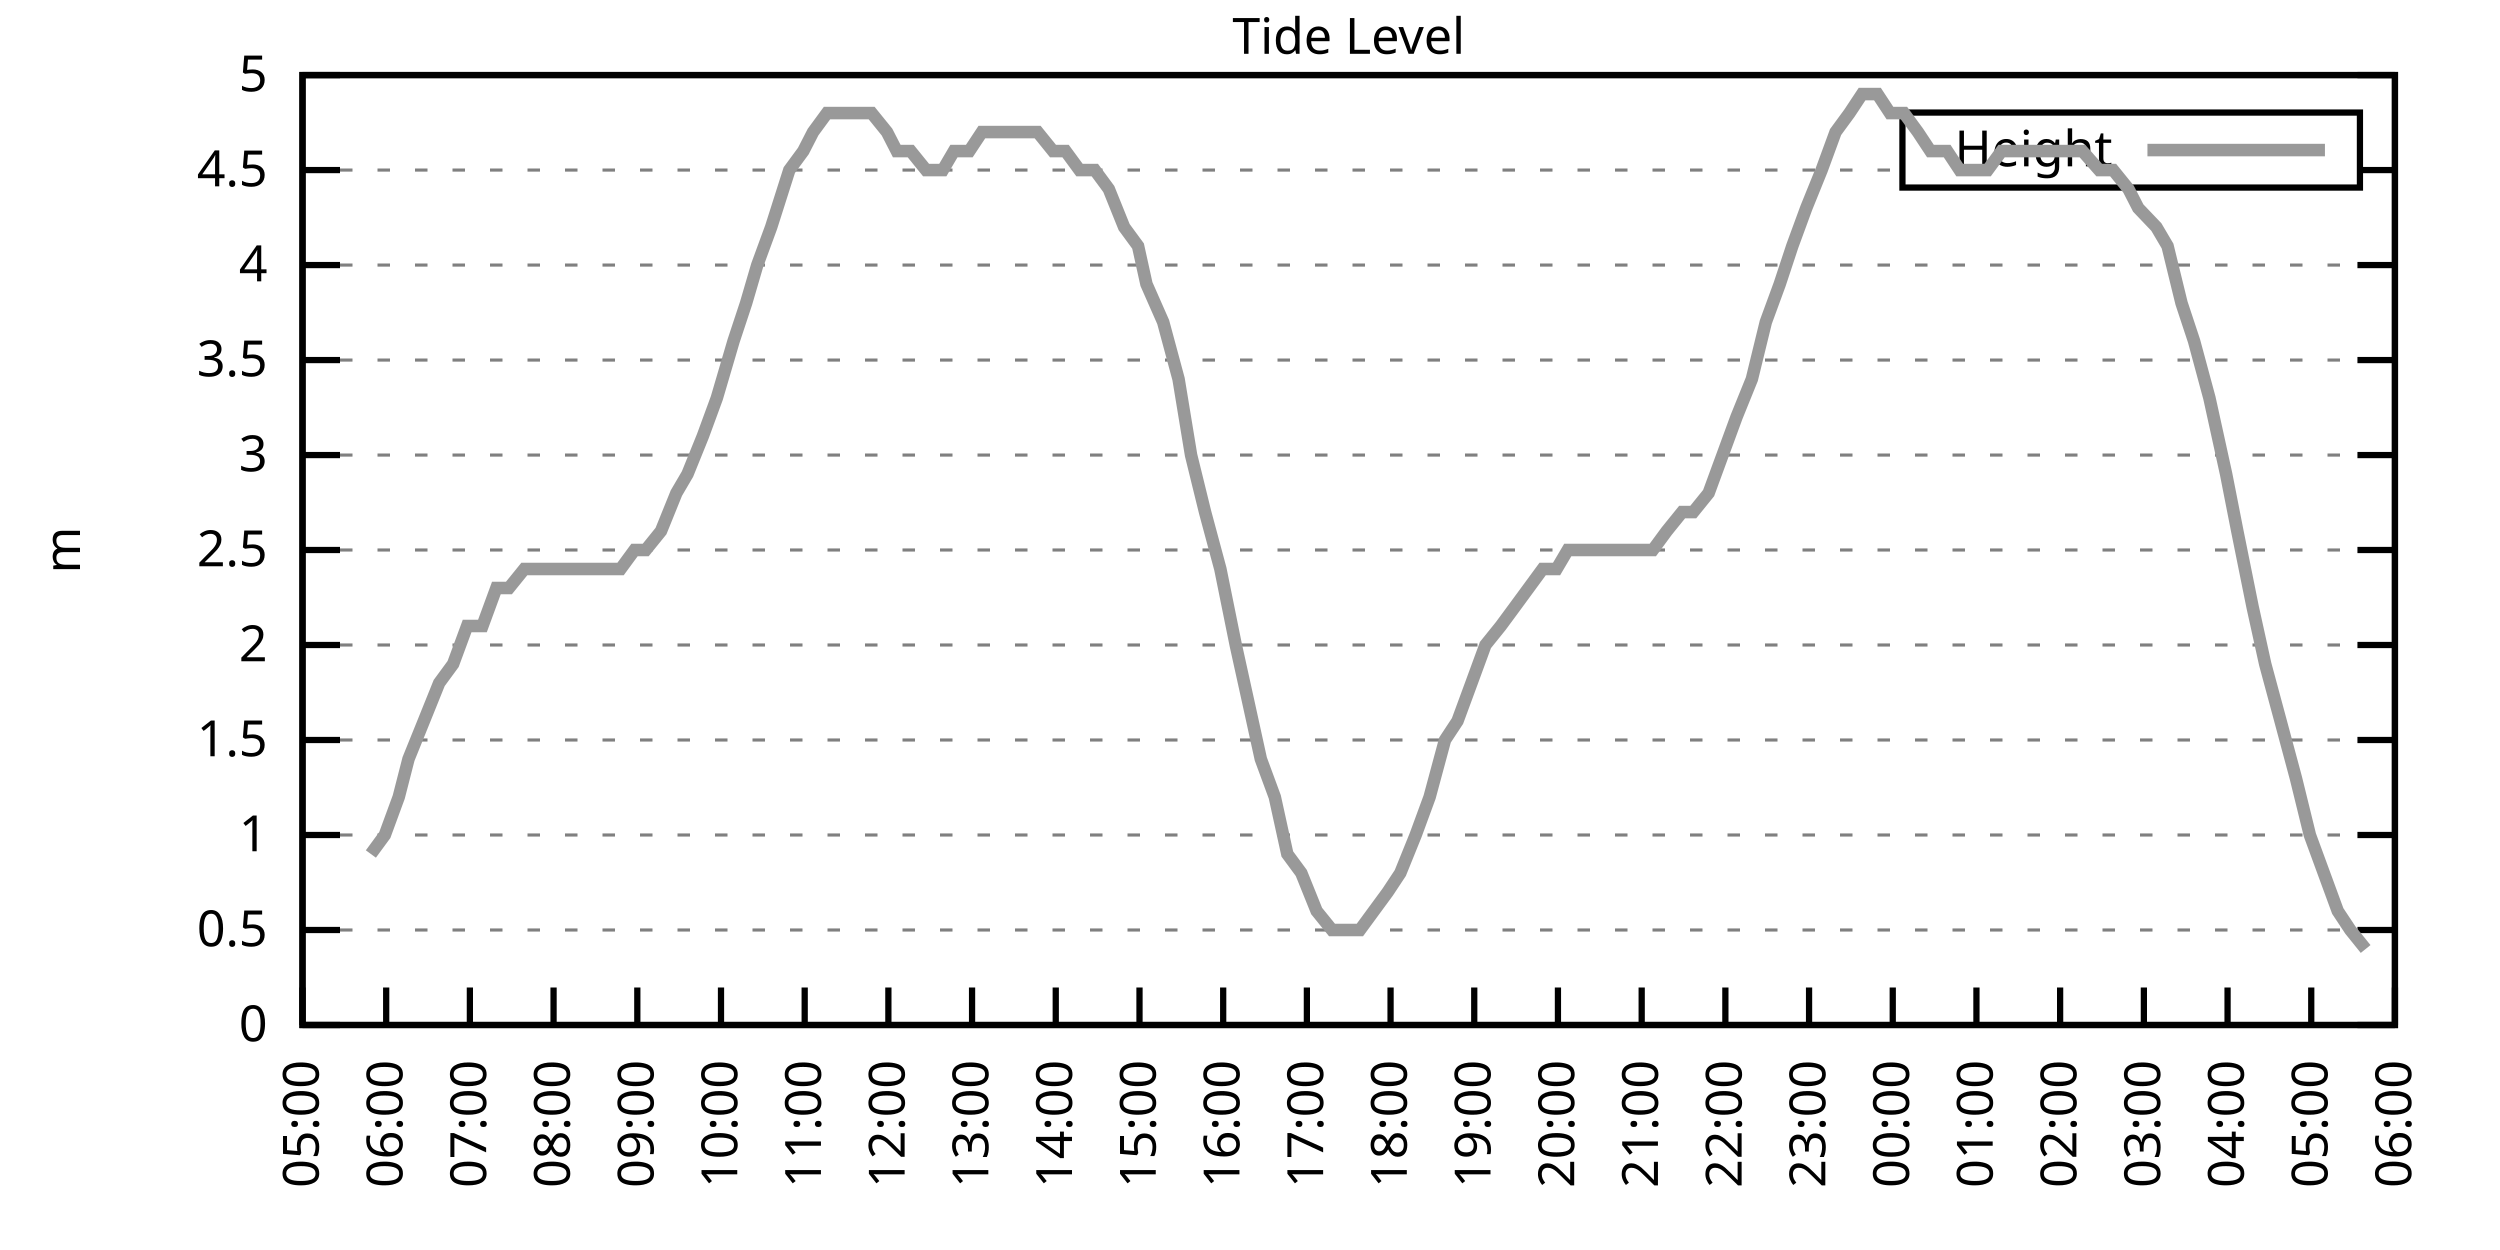
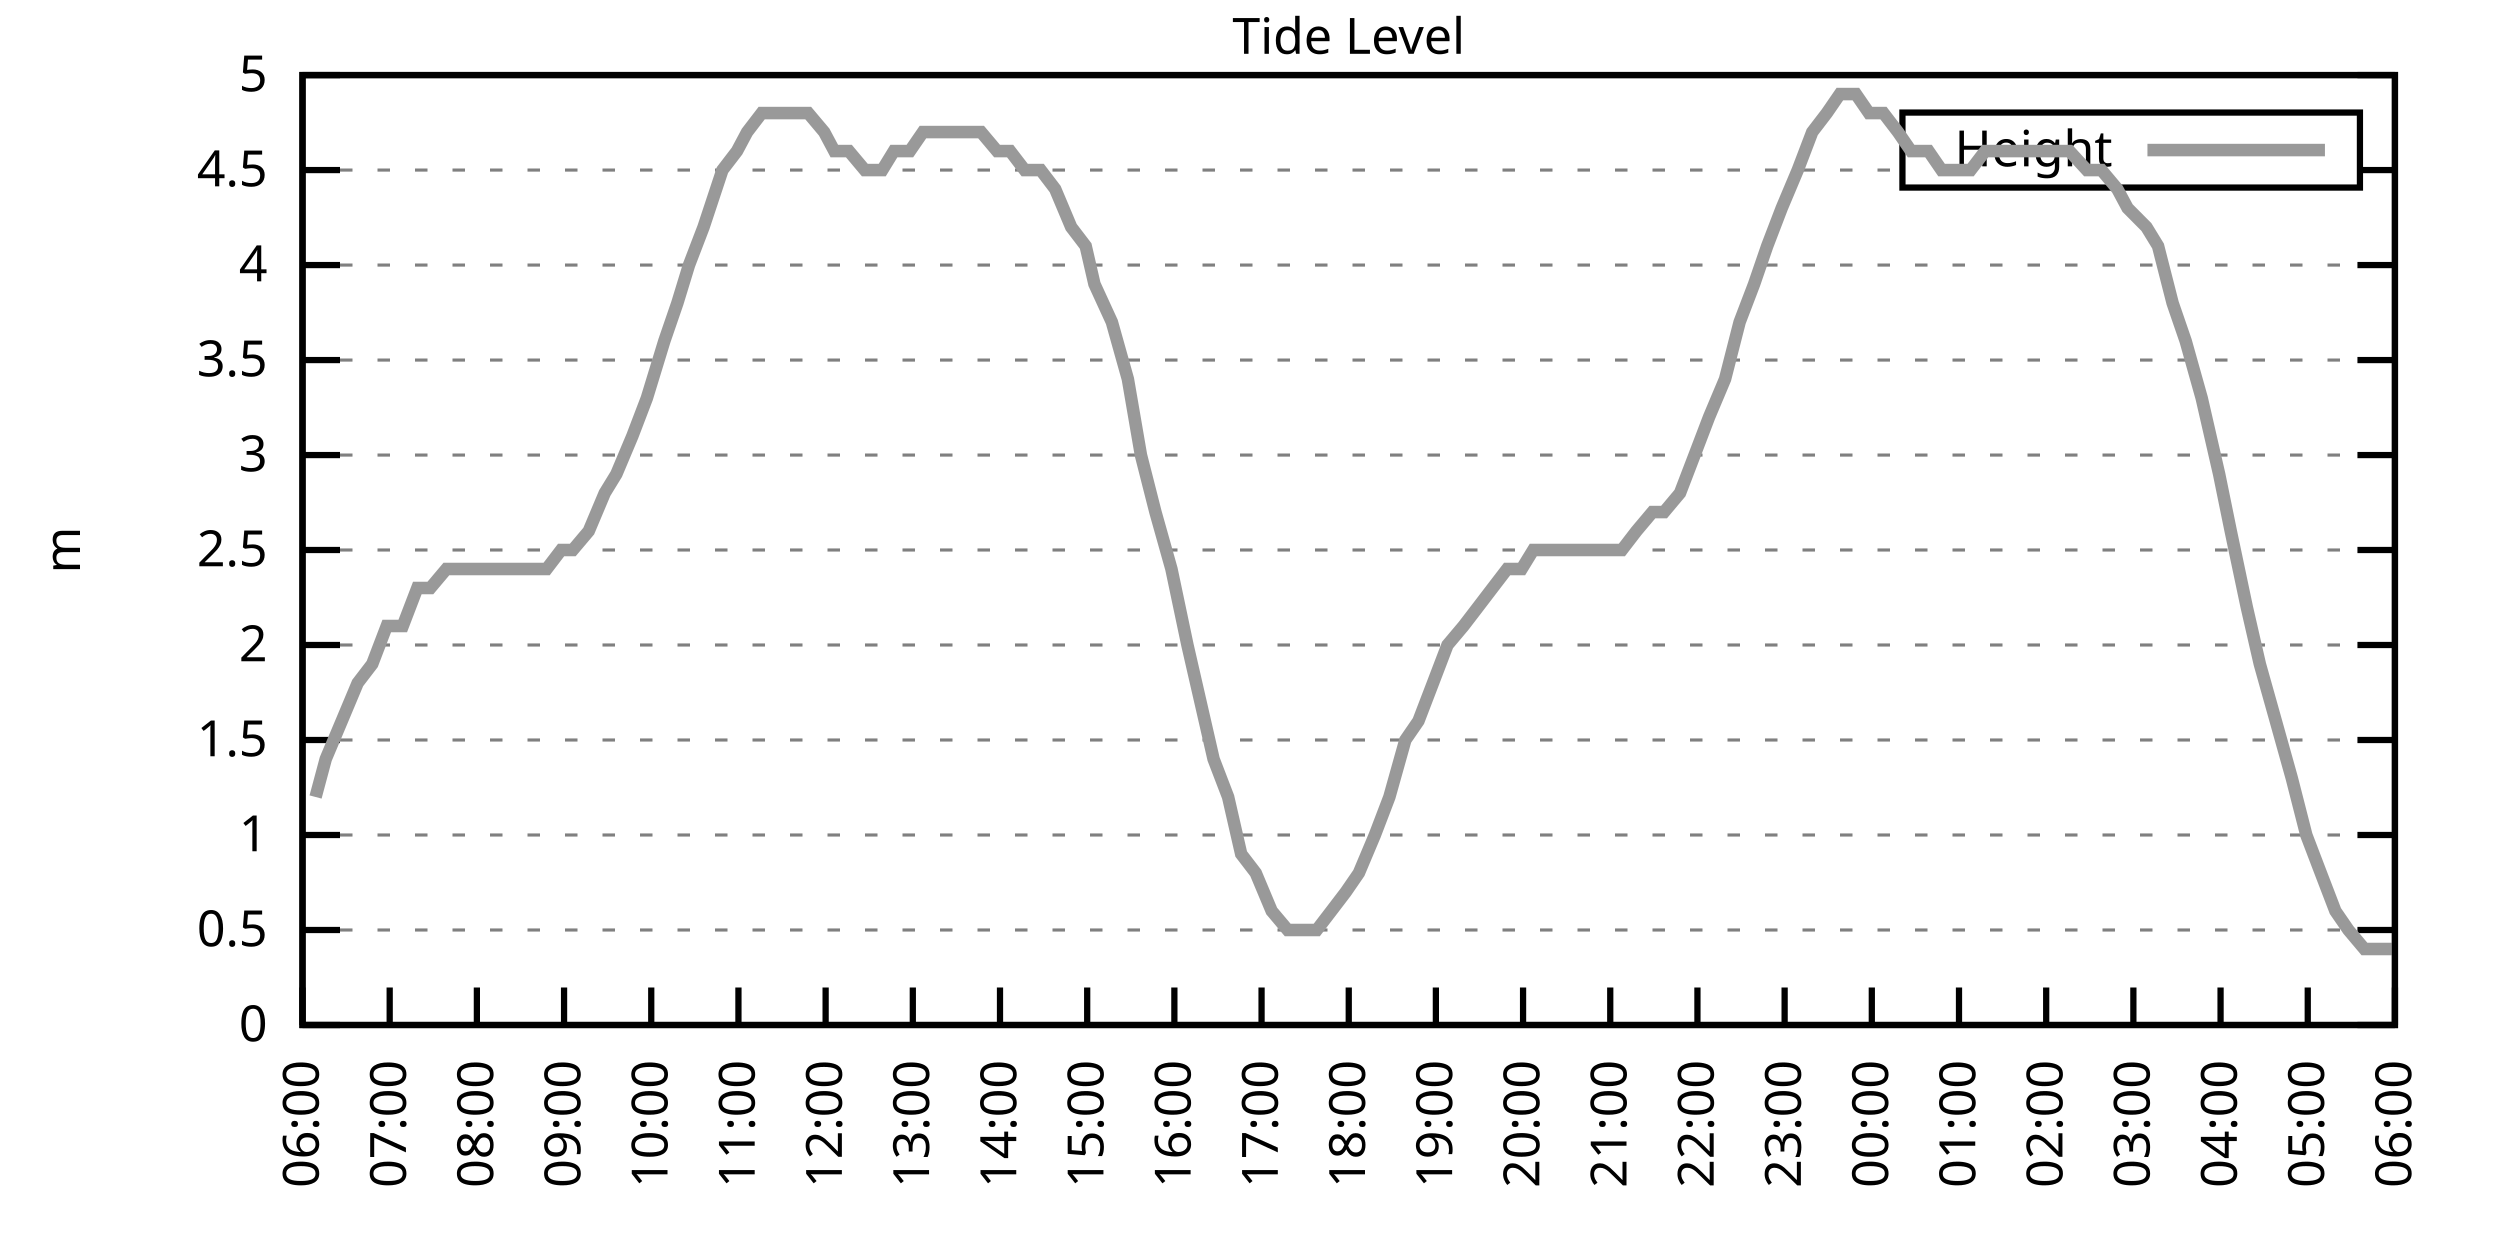
<svg xmlns="http://www.w3.org/2000/svg" xmlns:xlink="http://www.w3.org/1999/xlink" width="400" height="200" viewBox="0 0 400 200">
  <g id="gnuplot_canvas">
    <rect x="0" y="0" width="400" height="200" fill="none" />
    <defs>
      <circle id="gpDot" r="0.5" stroke-width="0.5" stroke="currentColor" />
      <path id="gpPt0" stroke-width="0.333" stroke="currentColor" d="M-1,0 h2 M0,-1 v2" />
      <path id="gpPt1" stroke-width="0.333" stroke="currentColor" d="M-1,-1 L1,1 M1,-1 L-1,1" />
      <path id="gpPt2" stroke-width="0.333" stroke="currentColor" d="M-1,0 L1,0 M0,-1 L0,1 M-1,-1 L1,1 M-1,1 L1,-1" />
      <rect id="gpPt3" stroke-width="0.333" stroke="currentColor" x="-1" y="-1" width="2" height="2" />
      <rect id="gpPt4" stroke-width="0.333" stroke="currentColor" fill="currentColor" x="-1" y="-1" width="2" height="2" />
      <circle id="gpPt5" stroke-width="0.333" stroke="currentColor" cx="0" cy="0" r="1" />
      <use xlink:href="#gpPt5" id="gpPt6" fill="currentColor" stroke="none" />
      <path id="gpPt7" stroke-width="0.333" stroke="currentColor" d="M0,-1.33 L-1.33,0.67 L1.33,0.67 z" />
      <use xlink:href="#gpPt7" id="gpPt8" fill="currentColor" stroke="none" />
      <use xlink:href="#gpPt7" id="gpPt9" stroke="currentColor" transform="rotate(180)" />
      <use xlink:href="#gpPt9" id="gpPt10" fill="currentColor" stroke="none" />
      <use xlink:href="#gpPt3" id="gpPt11" stroke="currentColor" transform="rotate(45)" />
      <use xlink:href="#gpPt11" id="gpPt12" fill="currentColor" stroke="none" />
      <path id="gpPt13" stroke-width="0.333" stroke="currentColor" d="M0,1.330 L1.265,0.411 L0.782,-1.067 L-0.782,-1.076 L-1.265,0.411 z" />
      <use xlink:href="#gpPt13" id="gpPt14" fill="currentColor" stroke="none" />
      <filter id="textbox" filterUnits="objectBoundingBox" x="0" y="0" height="1" width="1">
        <feFlood flood-color="white" flood-opacity="1" result="bgnd" />
        <feComposite in="SourceGraphic" in2="bgnd" operator="atop" />
      </filter>
      <filter id="greybox" filterUnits="objectBoundingBox" x="0" y="0" height="1" width="1">
        <feFlood flood-color="lightgrey" flood-opacity="1" result="grey" />
        <feComposite in="SourceGraphic" in2="grey" operator="atop" />
      </filter>
    </defs>
    <g fill="none" color="white" stroke="currentColor" stroke-width="1.00" stroke-linecap="butt" stroke-linejoin="miter">
</g>
    <g fill="none" color="black" stroke="currentColor" stroke-width="1.00" stroke-linecap="butt" stroke-linejoin="miter">
      <g stroke="none" shape-rendering="crispEdges">
        <polygon fill="rgb(255, 255, 255)" points="48.40,164.00 383.18,164.00 383.18,12.02 48.40,12.02 " />
      </g>
    </g>
    <g fill="none" color="black" stroke="currentColor" stroke-width="1.00" stroke-linecap="butt" stroke-linejoin="miter">
</g>
    <g fill="none" color="black" stroke="black" stroke-width="0.50" stroke-linecap="butt" stroke-linejoin="miter">
</g>
    <g fill="none" color="gray" stroke="currentColor" stroke-width="0.50" stroke-linecap="butt" stroke-linejoin="miter">
      <path stroke="gray" stroke-dasharray="2,4" class="gridline" d="M48.40,164.00 L383.19,164.00  " />
    </g>
    <g fill="none" color="gray" stroke="gray" stroke-width="1.00" stroke-linecap="butt" stroke-linejoin="miter">
</g>
    <g fill="none" color="black" stroke="currentColor" stroke-width="1.00" stroke-linecap="butt" stroke-linejoin="miter">
      <path stroke="black" d="M48.40,164.00 L54.40,164.00 M383.19,164.00 L377.19,164.00  " />
      <g transform="translate(42.80,166.60)" stroke="none" fill="black" font-family="Sans" font-size="8.00" text-anchor="end">
        <text>
          <tspan font-family="Sans"> 0</tspan>
        </text>
      </g>
    </g>
    <g fill="none" color="black" stroke="currentColor" stroke-width="1.00" stroke-linecap="butt" stroke-linejoin="miter">
</g>
    <g fill="none" color="black" stroke="black" stroke-width="0.50" stroke-linecap="butt" stroke-linejoin="miter">
</g>
    <g fill="none" color="gray" stroke="currentColor" stroke-width="0.50" stroke-linecap="butt" stroke-linejoin="miter">
      <path stroke="gray" stroke-dasharray="2,4" class="gridline" d="M48.40,148.80 L383.19,148.80  " />
    </g>
    <g fill="none" color="gray" stroke="gray" stroke-width="1.00" stroke-linecap="butt" stroke-linejoin="miter">
</g>
    <g fill="none" color="black" stroke="currentColor" stroke-width="1.00" stroke-linecap="butt" stroke-linejoin="miter">
      <path stroke="black" d="M48.40,148.80 L54.40,148.80 M383.19,148.80 L377.19,148.80  " />
      <g transform="translate(42.80,151.40)" stroke="none" fill="black" font-family="Sans" font-size="8.00" text-anchor="end">
        <text>
          <tspan font-family="Sans"> 0.5</tspan>
        </text>
      </g>
    </g>
    <g fill="none" color="black" stroke="currentColor" stroke-width="1.00" stroke-linecap="butt" stroke-linejoin="miter">
</g>
    <g fill="none" color="black" stroke="black" stroke-width="0.50" stroke-linecap="butt" stroke-linejoin="miter">
</g>
    <g fill="none" color="gray" stroke="currentColor" stroke-width="0.50" stroke-linecap="butt" stroke-linejoin="miter">
      <path stroke="gray" stroke-dasharray="2,4" class="gridline" d="M48.40,133.60 L383.19,133.60  " />
    </g>
    <g fill="none" color="gray" stroke="gray" stroke-width="1.00" stroke-linecap="butt" stroke-linejoin="miter">
</g>
    <g fill="none" color="black" stroke="currentColor" stroke-width="1.00" stroke-linecap="butt" stroke-linejoin="miter">
      <path stroke="black" d="M48.40,133.60 L54.40,133.60 M383.19,133.60 L377.19,133.60  " />
      <g transform="translate(42.80,136.20)" stroke="none" fill="black" font-family="Sans" font-size="8.00" text-anchor="end">
        <text>
          <tspan font-family="Sans"> 1</tspan>
        </text>
      </g>
    </g>
    <g fill="none" color="black" stroke="currentColor" stroke-width="1.00" stroke-linecap="butt" stroke-linejoin="miter">
</g>
    <g fill="none" color="black" stroke="black" stroke-width="0.50" stroke-linecap="butt" stroke-linejoin="miter">
</g>
    <g fill="none" color="gray" stroke="currentColor" stroke-width="0.50" stroke-linecap="butt" stroke-linejoin="miter">
      <path stroke="gray" stroke-dasharray="2,4" class="gridline" d="M48.40,118.40 L383.19,118.40  " />
    </g>
    <g fill="none" color="gray" stroke="gray" stroke-width="1.00" stroke-linecap="butt" stroke-linejoin="miter">
</g>
    <g fill="none" color="black" stroke="currentColor" stroke-width="1.00" stroke-linecap="butt" stroke-linejoin="miter">
      <path stroke="black" d="M48.40,118.40 L54.40,118.40 M383.19,118.40 L377.19,118.40  " />
      <g transform="translate(42.80,121.00)" stroke="none" fill="black" font-family="Sans" font-size="8.00" text-anchor="end">
        <text>
          <tspan font-family="Sans"> 1.5</tspan>
        </text>
      </g>
    </g>
    <g fill="none" color="black" stroke="currentColor" stroke-width="1.00" stroke-linecap="butt" stroke-linejoin="miter">
</g>
    <g fill="none" color="black" stroke="black" stroke-width="0.50" stroke-linecap="butt" stroke-linejoin="miter">
</g>
    <g fill="none" color="gray" stroke="currentColor" stroke-width="0.50" stroke-linecap="butt" stroke-linejoin="miter">
      <path stroke="gray" stroke-dasharray="2,4" class="gridline" d="M48.40,103.20 L383.19,103.20  " />
    </g>
    <g fill="none" color="gray" stroke="gray" stroke-width="1.00" stroke-linecap="butt" stroke-linejoin="miter">
</g>
    <g fill="none" color="black" stroke="currentColor" stroke-width="1.00" stroke-linecap="butt" stroke-linejoin="miter">
      <path stroke="black" d="M48.40,103.20 L54.40,103.20 M383.19,103.20 L377.19,103.20  " />
      <g transform="translate(42.80,105.80)" stroke="none" fill="black" font-family="Sans" font-size="8.00" text-anchor="end">
        <text>
          <tspan font-family="Sans"> 2</tspan>
        </text>
      </g>
    </g>
    <g fill="none" color="black" stroke="currentColor" stroke-width="1.00" stroke-linecap="butt" stroke-linejoin="miter">
</g>
    <g fill="none" color="black" stroke="black" stroke-width="0.50" stroke-linecap="butt" stroke-linejoin="miter">
</g>
    <g fill="none" color="gray" stroke="currentColor" stroke-width="0.50" stroke-linecap="butt" stroke-linejoin="miter">
      <path stroke="gray" stroke-dasharray="2,4" class="gridline" d="M48.40,88.00 L383.19,88.00  " />
    </g>
    <g fill="none" color="gray" stroke="gray" stroke-width="1.00" stroke-linecap="butt" stroke-linejoin="miter">
</g>
    <g fill="none" color="black" stroke="currentColor" stroke-width="1.00" stroke-linecap="butt" stroke-linejoin="miter">
      <path stroke="black" d="M48.40,88.00 L54.40,88.00 M383.19,88.00 L377.19,88.00  " />
      <g transform="translate(42.80,90.60)" stroke="none" fill="black" font-family="Sans" font-size="8.00" text-anchor="end">
        <text>
          <tspan font-family="Sans"> 2.5</tspan>
        </text>
      </g>
    </g>
    <g fill="none" color="black" stroke="currentColor" stroke-width="1.00" stroke-linecap="butt" stroke-linejoin="miter">
</g>
    <g fill="none" color="black" stroke="black" stroke-width="0.50" stroke-linecap="butt" stroke-linejoin="miter">
</g>
    <g fill="none" color="gray" stroke="currentColor" stroke-width="0.50" stroke-linecap="butt" stroke-linejoin="miter">
      <path stroke="gray" stroke-dasharray="2,4" class="gridline" d="M48.40,72.81 L383.19,72.81  " />
    </g>
    <g fill="none" color="gray" stroke="gray" stroke-width="1.00" stroke-linecap="butt" stroke-linejoin="miter">
</g>
    <g fill="none" color="black" stroke="currentColor" stroke-width="1.00" stroke-linecap="butt" stroke-linejoin="miter">
      <path stroke="black" d="M48.40,72.81 L54.40,72.81 M383.19,72.81 L377.19,72.81  " />
      <g transform="translate(42.80,75.41)" stroke="none" fill="black" font-family="Sans" font-size="8.00" text-anchor="end">
        <text>
          <tspan font-family="Sans"> 3</tspan>
        </text>
      </g>
    </g>
    <g fill="none" color="black" stroke="currentColor" stroke-width="1.00" stroke-linecap="butt" stroke-linejoin="miter">
</g>
    <g fill="none" color="black" stroke="black" stroke-width="0.50" stroke-linecap="butt" stroke-linejoin="miter">
</g>
    <g fill="none" color="gray" stroke="currentColor" stroke-width="0.50" stroke-linecap="butt" stroke-linejoin="miter">
      <path stroke="gray" stroke-dasharray="2,4" class="gridline" d="M48.40,57.61 L383.19,57.61  " />
    </g>
    <g fill="none" color="gray" stroke="gray" stroke-width="1.00" stroke-linecap="butt" stroke-linejoin="miter">
</g>
    <g fill="none" color="black" stroke="currentColor" stroke-width="1.00" stroke-linecap="butt" stroke-linejoin="miter">
      <path stroke="black" d="M48.40,57.61 L54.40,57.61 M383.19,57.61 L377.19,57.61  " />
      <g transform="translate(42.80,60.21)" stroke="none" fill="black" font-family="Sans" font-size="8.00" text-anchor="end">
        <text>
          <tspan font-family="Sans"> 3.5</tspan>
        </text>
      </g>
    </g>
    <g fill="none" color="black" stroke="currentColor" stroke-width="1.00" stroke-linecap="butt" stroke-linejoin="miter">
</g>
    <g fill="none" color="black" stroke="black" stroke-width="0.50" stroke-linecap="butt" stroke-linejoin="miter">
</g>
    <g fill="none" color="gray" stroke="currentColor" stroke-width="0.50" stroke-linecap="butt" stroke-linejoin="miter">
      <path stroke="gray" stroke-dasharray="2,4" class="gridline" d="M48.40,42.41 L383.19,42.41  " />
    </g>
    <g fill="none" color="gray" stroke="gray" stroke-width="1.00" stroke-linecap="butt" stroke-linejoin="miter">
</g>
    <g fill="none" color="black" stroke="currentColor" stroke-width="1.00" stroke-linecap="butt" stroke-linejoin="miter">
      <path stroke="black" d="M48.40,42.41 L54.40,42.41 M383.19,42.41 L377.19,42.41  " />
      <g transform="translate(42.80,45.01)" stroke="none" fill="black" font-family="Sans" font-size="8.00" text-anchor="end">
        <text>
          <tspan font-family="Sans"> 4</tspan>
        </text>
      </g>
    </g>
    <g fill="none" color="black" stroke="currentColor" stroke-width="1.00" stroke-linecap="butt" stroke-linejoin="miter">
</g>
    <g fill="none" color="black" stroke="black" stroke-width="0.50" stroke-linecap="butt" stroke-linejoin="miter">
</g>
    <g fill="none" color="gray" stroke="currentColor" stroke-width="0.50" stroke-linecap="butt" stroke-linejoin="miter">
      <path stroke="gray" stroke-dasharray="2,4" class="gridline" d="M48.40,27.21 L304.39,27.21 M377.59,27.21 L383.19,27.21  " />
    </g>
    <g fill="none" color="gray" stroke="gray" stroke-width="1.00" stroke-linecap="butt" stroke-linejoin="miter">
</g>
    <g fill="none" color="black" stroke="currentColor" stroke-width="1.00" stroke-linecap="butt" stroke-linejoin="miter">
      <path stroke="black" d="M48.40,27.21 L54.40,27.21 M383.19,27.21 L377.19,27.21  " />
      <g transform="translate(42.80,29.81)" stroke="none" fill="black" font-family="Sans" font-size="8.00" text-anchor="end">
        <text>
          <tspan font-family="Sans"> 4.5</tspan>
        </text>
      </g>
    </g>
    <g fill="none" color="black" stroke="currentColor" stroke-width="1.00" stroke-linecap="butt" stroke-linejoin="miter">
</g>
    <g fill="none" color="black" stroke="black" stroke-width="0.50" stroke-linecap="butt" stroke-linejoin="miter">
</g>
    <g fill="none" color="gray" stroke="currentColor" stroke-width="0.50" stroke-linecap="butt" stroke-linejoin="miter">
      <path stroke="gray" stroke-dasharray="2,4" class="gridline" d="M48.40,12.01 L383.19,12.01  " />
    </g>
    <g fill="none" color="gray" stroke="gray" stroke-width="1.00" stroke-linecap="butt" stroke-linejoin="miter">
</g>
    <g fill="none" color="black" stroke="currentColor" stroke-width="1.00" stroke-linecap="butt" stroke-linejoin="miter">
      <path stroke="black" d="M48.40,12.01 L54.40,12.01 M383.19,12.01 L377.19,12.01  " />
      <g transform="translate(42.80,14.61)" stroke="none" fill="black" font-family="Sans" font-size="8.00" text-anchor="end">
        <text>
          <tspan font-family="Sans"> 5</tspan>
        </text>
      </g>
    </g>
    <g fill="none" color="black" stroke="currentColor" stroke-width="1.00" stroke-linecap="butt" stroke-linejoin="miter">
      <path stroke="black" d="M48.40,164.00 L48.40,158.00  " />
      <g transform="translate(51.00,169.60) rotate(270.00)" stroke="none" fill="black" font-family="Sans" font-size="8.00" text-anchor="end">
        <text>
-           <tspan font-family="Sans">05:00</tspan>
-         </text>
-       </g>
-     </g>
-     <g fill="none" color="black" stroke="currentColor" stroke-width="1.00" stroke-linecap="butt" stroke-linejoin="miter">
-       <path stroke="black" d="M61.79,164.00 L61.79,158.00  " />
-       <g transform="translate(64.39,169.60) rotate(270.00)" stroke="none" fill="black" font-family="Sans" font-size="8.00" text-anchor="end">
-         <text>
          <tspan font-family="Sans">06:00</tspan>
        </text>
      </g>
    </g>
    <g fill="none" color="black" stroke="currentColor" stroke-width="1.00" stroke-linecap="butt" stroke-linejoin="miter">
-       <path stroke="black" d="M75.18,164.00 L75.18,158.00  " />
-       <g transform="translate(77.78,169.60) rotate(270.00)" stroke="none" fill="black" font-family="Sans" font-size="8.00" text-anchor="end">
+       <path stroke="black" d="M62.35,164.00 L62.35,158.00  " />
+       <g transform="translate(64.95,169.60) rotate(270.00)" stroke="none" fill="black" font-family="Sans" font-size="8.00" text-anchor="end">
        <text>
          <tspan font-family="Sans">07:00</tspan>
        </text>
      </g>
    </g>
    <g fill="none" color="black" stroke="currentColor" stroke-width="1.00" stroke-linecap="butt" stroke-linejoin="miter">
-       <path stroke="black" d="M88.57,164.00 L88.57,158.00  " />
-       <g transform="translate(91.17,169.60) rotate(270.00)" stroke="none" fill="black" font-family="Sans" font-size="8.00" text-anchor="end">
+       <path stroke="black" d="M76.30,164.00 L76.30,158.00  " />
+       <g transform="translate(78.90,169.60) rotate(270.00)" stroke="none" fill="black" font-family="Sans" font-size="8.00" text-anchor="end">
        <text>
          <tspan font-family="Sans">08:00</tspan>
        </text>
      </g>
    </g>
    <g fill="none" color="black" stroke="currentColor" stroke-width="1.00" stroke-linecap="butt" stroke-linejoin="miter">
-       <path stroke="black" d="M101.97,164.00 L101.97,158.00  " />
-       <g transform="translate(104.57,169.60) rotate(270.00)" stroke="none" fill="black" font-family="Sans" font-size="8.00" text-anchor="end">
+       <path stroke="black" d="M90.25,164.00 L90.25,158.00  " />
+       <g transform="translate(92.85,169.60) rotate(270.00)" stroke="none" fill="black" font-family="Sans" font-size="8.00" text-anchor="end">
        <text>
          <tspan font-family="Sans">09:00</tspan>
        </text>
      </g>
    </g>
    <g fill="none" color="black" stroke="currentColor" stroke-width="1.00" stroke-linecap="butt" stroke-linejoin="miter">
-       <path stroke="black" d="M115.36,164.00 L115.36,158.00  " />
-       <g transform="translate(117.96,169.60) rotate(270.00)" stroke="none" fill="black" font-family="Sans" font-size="8.00" text-anchor="end">
+       <path stroke="black" d="M104.20,164.00 L104.20,158.00  " />
+       <g transform="translate(106.80,169.60) rotate(270.00)" stroke="none" fill="black" font-family="Sans" font-size="8.00" text-anchor="end">
        <text>
          <tspan font-family="Sans">10:00</tspan>
        </text>
      </g>
    </g>
    <g fill="none" color="black" stroke="currentColor" stroke-width="1.00" stroke-linecap="butt" stroke-linejoin="miter">
-       <path stroke="black" d="M128.75,164.00 L128.75,158.00  " />
-       <g transform="translate(131.35,169.60) rotate(270.00)" stroke="none" fill="black" font-family="Sans" font-size="8.00" text-anchor="end">
+       <path stroke="black" d="M118.15,164.00 L118.15,158.00  " />
+       <g transform="translate(120.75,169.60) rotate(270.00)" stroke="none" fill="black" font-family="Sans" font-size="8.00" text-anchor="end">
        <text>
          <tspan font-family="Sans">11:00</tspan>
        </text>
      </g>
    </g>
    <g fill="none" color="black" stroke="currentColor" stroke-width="1.00" stroke-linecap="butt" stroke-linejoin="miter">
-       <path stroke="black" d="M142.14,164.00 L142.14,158.00  " />
-       <g transform="translate(144.74,169.60) rotate(270.00)" stroke="none" fill="black" font-family="Sans" font-size="8.00" text-anchor="end">
+       <path stroke="black" d="M132.10,164.00 L132.10,158.00  " />
+       <g transform="translate(134.70,169.60) rotate(270.00)" stroke="none" fill="black" font-family="Sans" font-size="8.00" text-anchor="end">
        <text>
          <tspan font-family="Sans">12:00</tspan>
        </text>
      </g>
    </g>
    <g fill="none" color="black" stroke="currentColor" stroke-width="1.00" stroke-linecap="butt" stroke-linejoin="miter">
-       <path stroke="black" d="M155.53,164.00 L155.53,158.00  " />
-       <g transform="translate(158.13,169.60) rotate(270.00)" stroke="none" fill="black" font-family="Sans" font-size="8.00" text-anchor="end">
+       <path stroke="black" d="M146.05,164.00 L146.05,158.00  " />
+       <g transform="translate(148.65,169.60) rotate(270.00)" stroke="none" fill="black" font-family="Sans" font-size="8.00" text-anchor="end">
        <text>
          <tspan font-family="Sans">13:00</tspan>
        </text>
      </g>
    </g>
    <g fill="none" color="black" stroke="currentColor" stroke-width="1.00" stroke-linecap="butt" stroke-linejoin="miter">
-       <path stroke="black" d="M168.92,164.00 L168.92,158.00  " />
-       <g transform="translate(171.52,169.60) rotate(270.00)" stroke="none" fill="black" font-family="Sans" font-size="8.00" text-anchor="end">
+       <path stroke="black" d="M160.00,164.00 L160.00,158.00  " />
+       <g transform="translate(162.60,169.60) rotate(270.00)" stroke="none" fill="black" font-family="Sans" font-size="8.00" text-anchor="end">
        <text>
          <tspan font-family="Sans">14:00</tspan>
        </text>
      </g>
    </g>
    <g fill="none" color="black" stroke="currentColor" stroke-width="1.00" stroke-linecap="butt" stroke-linejoin="miter">
-       <path stroke="black" d="M182.32,164.00 L182.32,158.00  " />
-       <g transform="translate(184.92,169.60) rotate(270.00)" stroke="none" fill="black" font-family="Sans" font-size="8.00" text-anchor="end">
+       <path stroke="black" d="M173.95,164.00 L173.95,158.00  " />
+       <g transform="translate(176.55,169.60) rotate(270.00)" stroke="none" fill="black" font-family="Sans" font-size="8.00" text-anchor="end">
        <text>
          <tspan font-family="Sans">15:00</tspan>
        </text>
      </g>
    </g>
    <g fill="none" color="black" stroke="currentColor" stroke-width="1.00" stroke-linecap="butt" stroke-linejoin="miter">
-       <path stroke="black" d="M195.71,164.00 L195.71,158.00  " />
-       <g transform="translate(198.31,169.60) rotate(270.00)" stroke="none" fill="black" font-family="Sans" font-size="8.00" text-anchor="end">
+       <path stroke="black" d="M187.90,164.00 L187.90,158.00  " />
+       <g transform="translate(190.50,169.60) rotate(270.00)" stroke="none" fill="black" font-family="Sans" font-size="8.00" text-anchor="end">
        <text>
          <tspan font-family="Sans">16:00</tspan>
        </text>
      </g>
    </g>
    <g fill="none" color="black" stroke="currentColor" stroke-width="1.00" stroke-linecap="butt" stroke-linejoin="miter">
-       <path stroke="black" d="M209.10,164.00 L209.10,158.00  " />
-       <g transform="translate(211.70,169.60) rotate(270.00)" stroke="none" fill="black" font-family="Sans" font-size="8.00" text-anchor="end">
+       <path stroke="black" d="M201.85,164.00 L201.85,158.00  " />
+       <g transform="translate(204.45,169.60) rotate(270.00)" stroke="none" fill="black" font-family="Sans" font-size="8.00" text-anchor="end">
        <text>
          <tspan font-family="Sans">17:00</tspan>
        </text>
      </g>
    </g>
    <g fill="none" color="black" stroke="currentColor" stroke-width="1.00" stroke-linecap="butt" stroke-linejoin="miter">
-       <path stroke="black" d="M222.49,164.00 L222.49,158.00  " />
-       <g transform="translate(225.09,169.60) rotate(270.00)" stroke="none" fill="black" font-family="Sans" font-size="8.00" text-anchor="end">
+       <path stroke="black" d="M215.80,164.00 L215.80,158.00  " />
+       <g transform="translate(218.40,169.60) rotate(270.00)" stroke="none" fill="black" font-family="Sans" font-size="8.00" text-anchor="end">
        <text>
          <tspan font-family="Sans">18:00</tspan>
        </text>
      </g>
    </g>
    <g fill="none" color="black" stroke="currentColor" stroke-width="1.00" stroke-linecap="butt" stroke-linejoin="miter">
-       <path stroke="black" d="M235.88,164.00 L235.88,158.00  " />
-       <g transform="translate(238.48,169.60) rotate(270.00)" stroke="none" fill="black" font-family="Sans" font-size="8.00" text-anchor="end">
+       <path stroke="black" d="M229.74,164.00 L229.74,158.00  " />
+       <g transform="translate(232.34,169.60) rotate(270.00)" stroke="none" fill="black" font-family="Sans" font-size="8.00" text-anchor="end">
        <text>
          <tspan font-family="Sans">19:00</tspan>
        </text>
      </g>
    </g>
    <g fill="none" color="black" stroke="currentColor" stroke-width="1.00" stroke-linecap="butt" stroke-linejoin="miter">
-       <path stroke="black" d="M249.27,164.00 L249.27,158.00  " />
-       <g transform="translate(251.87,169.60) rotate(270.00)" stroke="none" fill="black" font-family="Sans" font-size="8.00" text-anchor="end">
+       <path stroke="black" d="M243.69,164.00 L243.69,158.00  " />
+       <g transform="translate(246.29,169.60) rotate(270.00)" stroke="none" fill="black" font-family="Sans" font-size="8.00" text-anchor="end">
        <text>
          <tspan font-family="Sans">20:00</tspan>
        </text>
      </g>
    </g>
    <g fill="none" color="black" stroke="currentColor" stroke-width="1.00" stroke-linecap="butt" stroke-linejoin="miter">
-       <path stroke="black" d="M262.67,164.00 L262.67,158.00  " />
-       <g transform="translate(265.27,169.60) rotate(270.00)" stroke="none" fill="black" font-family="Sans" font-size="8.00" text-anchor="end">
+       <path stroke="black" d="M257.64,164.00 L257.64,158.00  " />
+       <g transform="translate(260.24,169.60) rotate(270.00)" stroke="none" fill="black" font-family="Sans" font-size="8.00" text-anchor="end">
        <text>
          <tspan font-family="Sans">21:00</tspan>
        </text>
      </g>
    </g>
    <g fill="none" color="black" stroke="currentColor" stroke-width="1.00" stroke-linecap="butt" stroke-linejoin="miter">
-       <path stroke="black" d="M276.06,164.00 L276.06,158.00  " />
-       <g transform="translate(278.66,169.60) rotate(270.00)" stroke="none" fill="black" font-family="Sans" font-size="8.00" text-anchor="end">
+       <path stroke="black" d="M271.59,164.00 L271.59,158.00  " />
+       <g transform="translate(274.19,169.60) rotate(270.00)" stroke="none" fill="black" font-family="Sans" font-size="8.00" text-anchor="end">
        <text>
          <tspan font-family="Sans">22:00</tspan>
        </text>
      </g>
    </g>
    <g fill="none" color="black" stroke="currentColor" stroke-width="1.00" stroke-linecap="butt" stroke-linejoin="miter">
-       <path stroke="black" d="M289.45,164.00 L289.45,158.00  " />
-       <g transform="translate(292.05,169.60) rotate(270.00)" stroke="none" fill="black" font-family="Sans" font-size="8.00" text-anchor="end">
+       <path stroke="black" d="M285.54,164.00 L285.54,158.00  " />
+       <g transform="translate(288.14,169.60) rotate(270.00)" stroke="none" fill="black" font-family="Sans" font-size="8.00" text-anchor="end">
        <text>
          <tspan font-family="Sans">23:00</tspan>
        </text>
      </g>
    </g>
    <g fill="none" color="black" stroke="currentColor" stroke-width="1.00" stroke-linecap="butt" stroke-linejoin="miter">
-       <path stroke="black" d="M302.84,164.00 L302.84,158.00  " />
-       <g transform="translate(305.44,169.60) rotate(270.00)" stroke="none" fill="black" font-family="Sans" font-size="8.00" text-anchor="end">
+       <path stroke="black" d="M299.49,164.00 L299.49,158.00  " />
+       <g transform="translate(302.09,169.60) rotate(270.00)" stroke="none" fill="black" font-family="Sans" font-size="8.00" text-anchor="end">
        <text>
          <tspan font-family="Sans">00:00</tspan>
        </text>
      </g>
    </g>
    <g fill="none" color="black" stroke="currentColor" stroke-width="1.00" stroke-linecap="butt" stroke-linejoin="miter">
-       <path stroke="black" d="M316.23,164.00 L316.23,158.00  " />
-       <g transform="translate(318.83,169.60) rotate(270.00)" stroke="none" fill="black" font-family="Sans" font-size="8.00" text-anchor="end">
+       <path stroke="black" d="M313.44,164.00 L313.44,158.00  " />
+       <g transform="translate(316.04,169.60) rotate(270.00)" stroke="none" fill="black" font-family="Sans" font-size="8.00" text-anchor="end">
        <text>
          <tspan font-family="Sans">01:00</tspan>
        </text>
      </g>
    </g>
    <g fill="none" color="black" stroke="currentColor" stroke-width="1.00" stroke-linecap="butt" stroke-linejoin="miter">
-       <path stroke="black" d="M329.62,164.00 L329.62,158.00  " />
-       <g transform="translate(332.22,169.60) rotate(270.00)" stroke="none" fill="black" font-family="Sans" font-size="8.00" text-anchor="end">
+       <path stroke="black" d="M327.39,164.00 L327.39,158.00  " />
+       <g transform="translate(329.99,169.60) rotate(270.00)" stroke="none" fill="black" font-family="Sans" font-size="8.00" text-anchor="end">
        <text>
          <tspan font-family="Sans">02:00</tspan>
        </text>
      </g>
    </g>
    <g fill="none" color="black" stroke="currentColor" stroke-width="1.00" stroke-linecap="butt" stroke-linejoin="miter">
-       <path stroke="black" d="M343.02,164.00 L343.02,158.00  " />
-       <g transform="translate(345.62,169.60) rotate(270.00)" stroke="none" fill="black" font-family="Sans" font-size="8.00" text-anchor="end">
+       <path stroke="black" d="M341.34,164.00 L341.34,158.00  " />
+       <g transform="translate(343.94,169.60) rotate(270.00)" stroke="none" fill="black" font-family="Sans" font-size="8.00" text-anchor="end">
        <text>
          <tspan font-family="Sans">03:00</tspan>
        </text>
      </g>
    </g>
    <g fill="none" color="black" stroke="currentColor" stroke-width="1.00" stroke-linecap="butt" stroke-linejoin="miter">
-       <path stroke="black" d="M356.41,164.00 L356.41,158.00  " />
-       <g transform="translate(359.01,169.60) rotate(270.00)" stroke="none" fill="black" font-family="Sans" font-size="8.00" text-anchor="end">
+       <path stroke="black" d="M355.29,164.00 L355.29,158.00  " />
+       <g transform="translate(357.89,169.60) rotate(270.00)" stroke="none" fill="black" font-family="Sans" font-size="8.00" text-anchor="end">
        <text>
          <tspan font-family="Sans">04:00</tspan>
        </text>
      </g>
    </g>
    <g fill="none" color="black" stroke="currentColor" stroke-width="1.00" stroke-linecap="butt" stroke-linejoin="miter">
-       <path stroke="black" d="M369.80,164.00 L369.80,158.00  " />
-       <g transform="translate(372.40,169.60) rotate(270.00)" stroke="none" fill="black" font-family="Sans" font-size="8.00" text-anchor="end">
+       <path stroke="black" d="M369.24,164.00 L369.24,158.00  " />
+       <g transform="translate(371.84,169.60) rotate(270.00)" stroke="none" fill="black" font-family="Sans" font-size="8.00" text-anchor="end">
        <text>
          <tspan font-family="Sans">05:00</tspan>
        </text>
      </g>
    </g>
    <g fill="none" color="black" stroke="currentColor" stroke-width="1.00" stroke-linecap="butt" stroke-linejoin="miter">
      <path stroke="black" d="M383.19,164.00 L383.19,158.00  " />
      <g transform="translate(385.79,169.60) rotate(270.00)" stroke="none" fill="black" font-family="Sans" font-size="8.00" text-anchor="end">
        <text>
          <tspan font-family="Sans">06:00</tspan>
        </text>
      </g>
    </g>
    <g fill="none" color="black" stroke="currentColor" stroke-width="1.00" stroke-linecap="butt" stroke-linejoin="miter">
</g>
    <g fill="none" color="black" stroke="currentColor" stroke-width="1.00" stroke-linecap="butt" stroke-linejoin="miter">
      <path stroke="black" d="M48.40,12.01 L48.40,164.00 L383.19,164.00 L383.19,12.01 L48.40,12.01 Z  " />
    </g>
    <g fill="none" color="black" stroke="currentColor" stroke-width="1.00" stroke-linecap="butt" stroke-linejoin="miter">
</g>
    <g fill="none" color="black" stroke="currentColor" stroke-width="1.00" stroke-linecap="butt" stroke-linejoin="miter">
      <path stroke="black" d="M304.39,30.01 L304.39,18.01 L377.59,18.01 L377.59,30.01 L304.39,30.01 Z  " />
    </g>
    <g id="Tide_level_plot_1">
      <g fill="none" color="white" stroke="black" stroke-width="2.00" stroke-linecap="butt" stroke-linejoin="miter">
</g>
      <g fill="none" color="black" stroke="currentColor" stroke-width="2.00" stroke-linecap="butt" stroke-linejoin="miter">
        <g transform="translate(337.99,26.61)" stroke="none" fill="black" font-family="Sans" font-size="8.00" text-anchor="end">
          <text>
            <tspan font-family="Sans">Height</tspan>
          </text>
        </g>
      </g>
      <g fill="none" color="black" stroke="currentColor" stroke-width="2.00" stroke-linecap="butt" stroke-linejoin="miter">
-         <path stroke="rgb(153, 153, 153)" d="M343.59,24.01 L371.99,24.01 M59.34,136.64 L61.57,133.60 L63.80,127.52 L65.36,121.44 L67.82,115.36 L70.27,109.28   L72.50,106.24 L74.74,100.16 L77.19,100.16 L79.42,94.08 L81.43,94.08 L83.89,91.04 L86.12,91.04 L88.35,91.04   L89.91,91.04 L92.59,91.04 L94.82,91.04 L97.06,91.04 L99.29,91.04 L101.52,88.00 L103.31,88.00 L105.76,84.97   L108.22,78.89 L110.00,75.85 L112.46,69.77 L114.69,63.69 L117.37,54.57 L119.38,48.49 L121.16,42.41 L123.39,36.33   L126.29,27.21 L128.53,24.17 L130.09,21.13 L132.32,18.09 L134.55,18.09 L137.01,18.09 L139.46,18.09 L141.92,21.13   L143.48,24.17 L145.71,24.17 L148.17,27.21 L150.85,27.21 L152.63,24.17 L155.09,24.17 L157.10,21.13 L159.77,21.13   L161.56,21.13 L164.01,21.13 L166.02,21.13 L168.48,24.17 L170.49,24.17 L172.72,27.21 L175.17,27.21 L177.41,30.25   L179.86,36.33 L182.09,39.37 L183.43,45.45 L186.11,51.53 L188.57,60.65 L190.57,72.81 L192.81,81.93 L195.26,91.04   L197.72,103.20 L199.73,112.32 L201.73,121.44 L203.97,127.52 L205.97,136.64 L208.21,139.68 L210.66,145.76 L213.12,148.80   L215.57,148.80 L217.58,148.80 L219.81,145.76 L222.04,142.72 L224.05,139.68 L226.51,133.60 L228.74,127.52 L231.20,118.40   L233.20,115.36 L235.44,109.28 L237.67,103.20 L240.12,100.16 L242.36,97.12 L244.59,94.08 L246.82,91.04 L249.05,91.04   L250.84,88.00 L253.29,88.00 L255.75,88.00 L257.98,88.00 L259.54,88.00 L261.77,88.00 L264.45,88.00 L266.68,84.97   L269.14,81.93 L270.92,81.93 L273.38,78.89 L275.61,72.81 L277.84,66.73 L280.30,60.65 L282.53,51.53 L284.76,45.45   L286.77,39.37 L289.00,33.29 L291.46,27.21 L293.69,21.13 L295.92,18.09 L297.93,15.05 L300.39,15.05 L302.39,18.09   L304.63,18.09 L306.86,21.13 L308.87,24.17 L311.54,24.17 L313.55,27.21 L315.34,27.21 L318.02,27.21 L320.25,24.17   L322.04,24.17 L324.49,24.17 L326.95,24.17 L328.95,24.17 L331.19,24.17 L333.19,24.17 L335.87,27.21 L338.10,27.21   L340.56,30.25 L342.12,33.29 L345.02,36.33 L346.81,39.37 L349.04,48.49 L351.05,54.57 L353.51,63.69 L356.18,75.85   L357.97,84.97 L360.42,97.12 L362.43,106.24 L364.89,115.36 L367.34,124.48 L369.58,133.60 L371.81,139.68 L374.04,145.76   L376.05,148.80 L378.50,151.84  " />
+         <path stroke="rgb(153, 153, 153)" d="M343.59,24.01 L371.99,24.01 M50.49,127.52 L52.12,121.44 L54.68,115.36 L57.23,109.28 L59.56,106.24 L61.88,100.16   L64.44,100.16 L66.77,94.08 L68.86,94.08 L71.42,91.04 L73.74,91.04 L76.07,91.04 L77.69,91.04 L80.48,91.04   L82.81,91.04 L85.13,91.04 L87.46,91.04 L89.78,88.00 L91.64,88.00 L94.20,84.97 L96.76,78.89 L98.62,75.85   L101.18,69.77 L103.50,63.69 L106.29,54.57 L108.38,48.49 L110.24,42.41 L112.57,36.33 L115.59,27.21 L117.92,24.17   L119.54,21.13 L121.87,18.09 L124.19,18.09 L126.75,18.09 L129.31,18.09 L131.87,21.13 L133.49,24.17 L135.82,24.17   L138.37,27.21 L141.16,27.21 L143.02,24.17 L145.58,24.17 L147.67,21.13 L150.46,21.13 L152.32,21.13 L154.88,21.13   L156.97,21.13 L159.53,24.17 L161.62,24.17 L163.95,27.21 L166.51,27.21 L168.83,30.25 L171.39,36.33 L173.71,39.37   L175.11,45.45 L177.90,51.53 L180.46,60.65 L182.55,72.81 L184.87,81.93 L187.43,91.04 L189.99,103.20 L192.08,112.32   L194.17,121.44 L196.50,127.52 L198.59,136.64 L200.92,139.68 L203.47,145.76 L206.03,148.80 L208.59,148.80 L210.68,148.80   L213.01,145.76 L215.33,142.72 L217.42,139.68 L219.98,133.60 L222.30,127.52 L224.86,118.40 L226.95,115.36 L229.28,109.28   L231.60,103.20 L234.16,100.16 L236.49,97.12 L238.81,94.08 L241.14,91.04 L243.46,91.04 L245.32,88.00 L247.88,88.00   L250.44,88.00 L252.76,88.00 L254.39,88.00 L256.71,88.00 L259.50,88.00 L261.83,84.97 L264.39,81.93 L266.25,81.93   L268.80,78.89 L271.13,72.81 L273.45,66.73 L276.01,60.65 L278.34,51.53 L280.66,45.45 L282.75,39.37 L285.08,33.29   L287.64,27.21 L289.96,21.13 L292.29,18.09 L294.38,15.05 L296.94,15.05 L299.03,18.09 L301.35,18.09 L303.68,21.13   L305.77,24.17 L308.56,24.17 L310.65,27.21 L312.51,27.21 L315.30,27.21 L317.63,24.17 L319.49,24.17 L322.04,24.17   L324.60,24.17 L326.69,24.17 L329.02,24.17 L331.11,24.17 L333.90,27.21 L336.23,27.21 L338.78,30.25 L340.41,33.29   L343.43,36.33 L345.29,39.37 L347.62,48.49 L349.71,54.57 L352.27,63.69 L355.06,75.85 L356.92,84.97 L359.48,97.12   L361.57,106.24 L364.13,115.36 L366.68,124.48 L369.01,133.60 L371.33,139.68 L373.66,145.76 L375.75,148.80 L378.31,151.84   L380.63,151.84 L382.73,151.84  " />
      </g>
    </g>
    <g fill="none" color="black" stroke="currentColor" stroke-width="2.00" stroke-linecap="butt" stroke-linejoin="miter">
</g>
    <g fill="none" color="black" stroke="black" stroke-width="1.00" stroke-linecap="butt" stroke-linejoin="miter">
</g>
    <g fill="none" color="black" stroke="currentColor" stroke-width="1.00" stroke-linecap="butt" stroke-linejoin="miter">
      <path stroke="black" d="M48.40,12.01 L48.40,164.00 L383.19,164.00 L383.19,12.01 L48.40,12.01 Z  " />
      <g transform="translate(12.80,88.01) rotate(270.00)" stroke="none" fill="black" font-family="Sans" font-size="8.00" text-anchor="middle">
        <text>
          <tspan font-family="Sans">m</tspan>
        </text>
      </g>
    </g>
    <g fill="none" color="black" stroke="currentColor" stroke-width="1.00" stroke-linecap="butt" stroke-linejoin="miter">
</g>
    <g fill="none" color="black" stroke="currentColor" stroke-width="1.00" stroke-linecap="butt" stroke-linejoin="miter">
      <g transform="translate(215.79,8.61)" stroke="none" fill="black" font-family="Sans" font-size="8.00" text-anchor="middle">
        <text>
          <tspan font-family="Sans">Tide Level</tspan>
        </text>
      </g>
    </g>
    <g fill="none" color="black" stroke="currentColor" stroke-width="1.00" stroke-linecap="butt" stroke-linejoin="miter">
</g>
  </g>
</svg>
